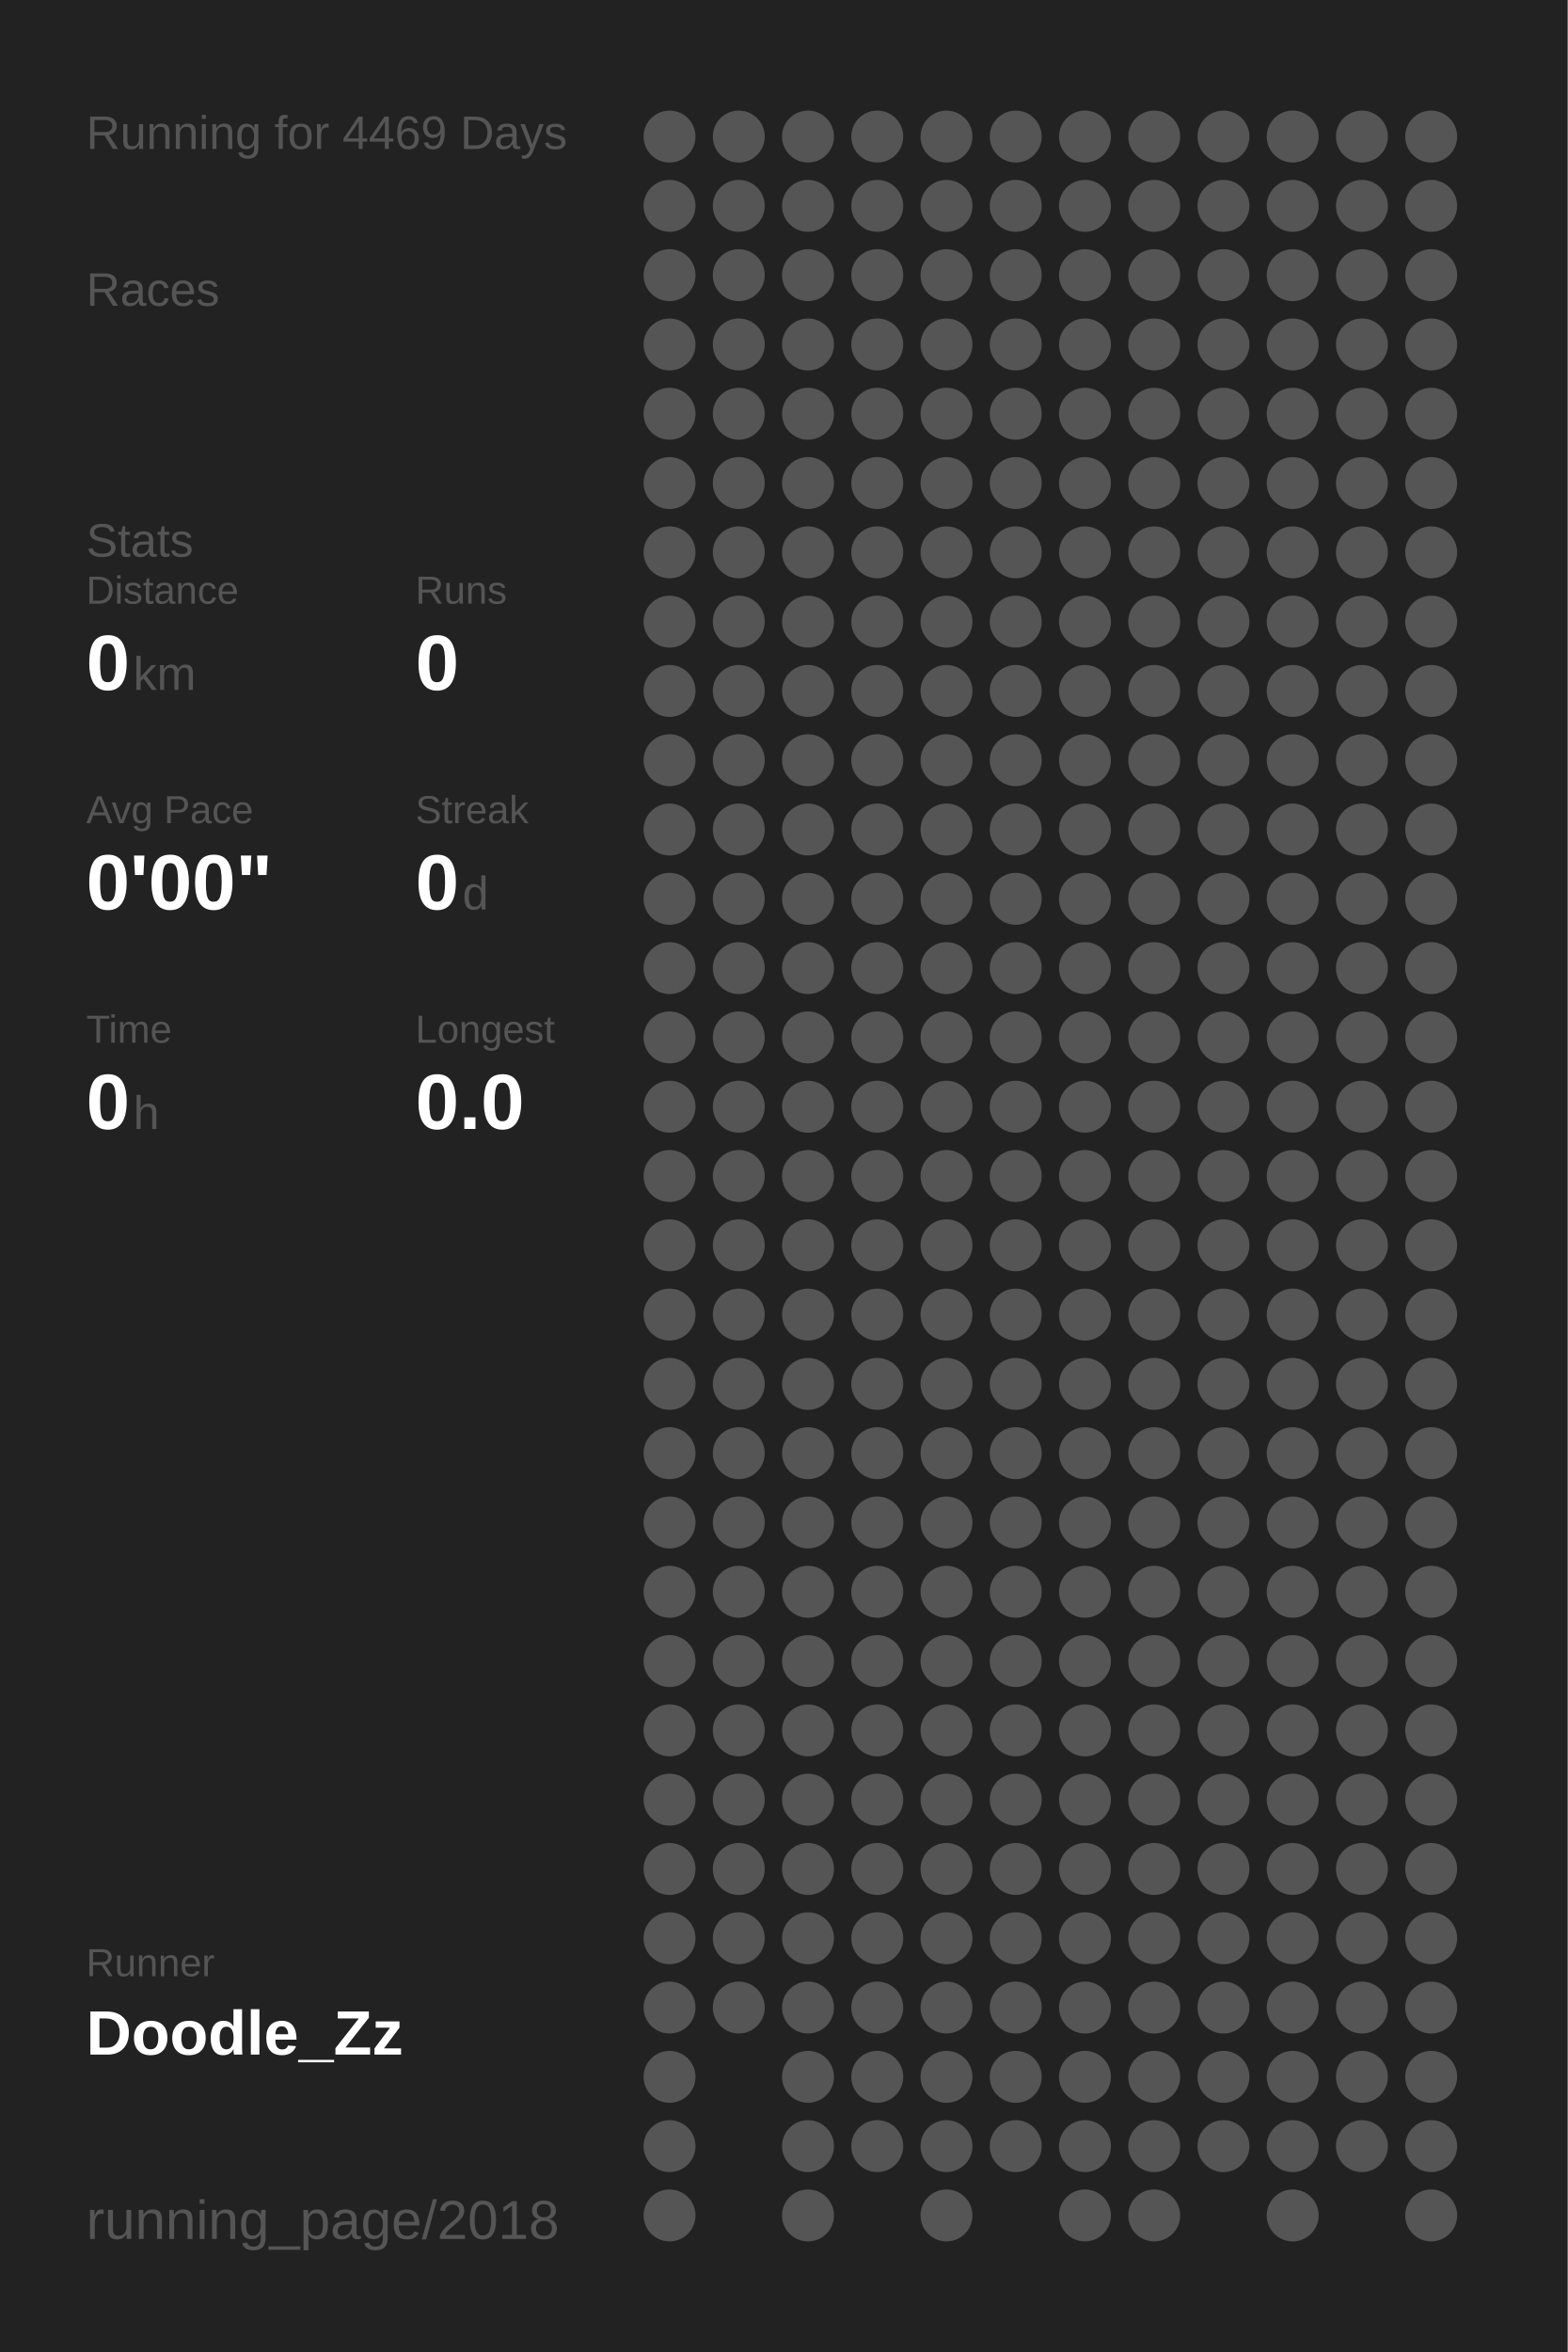
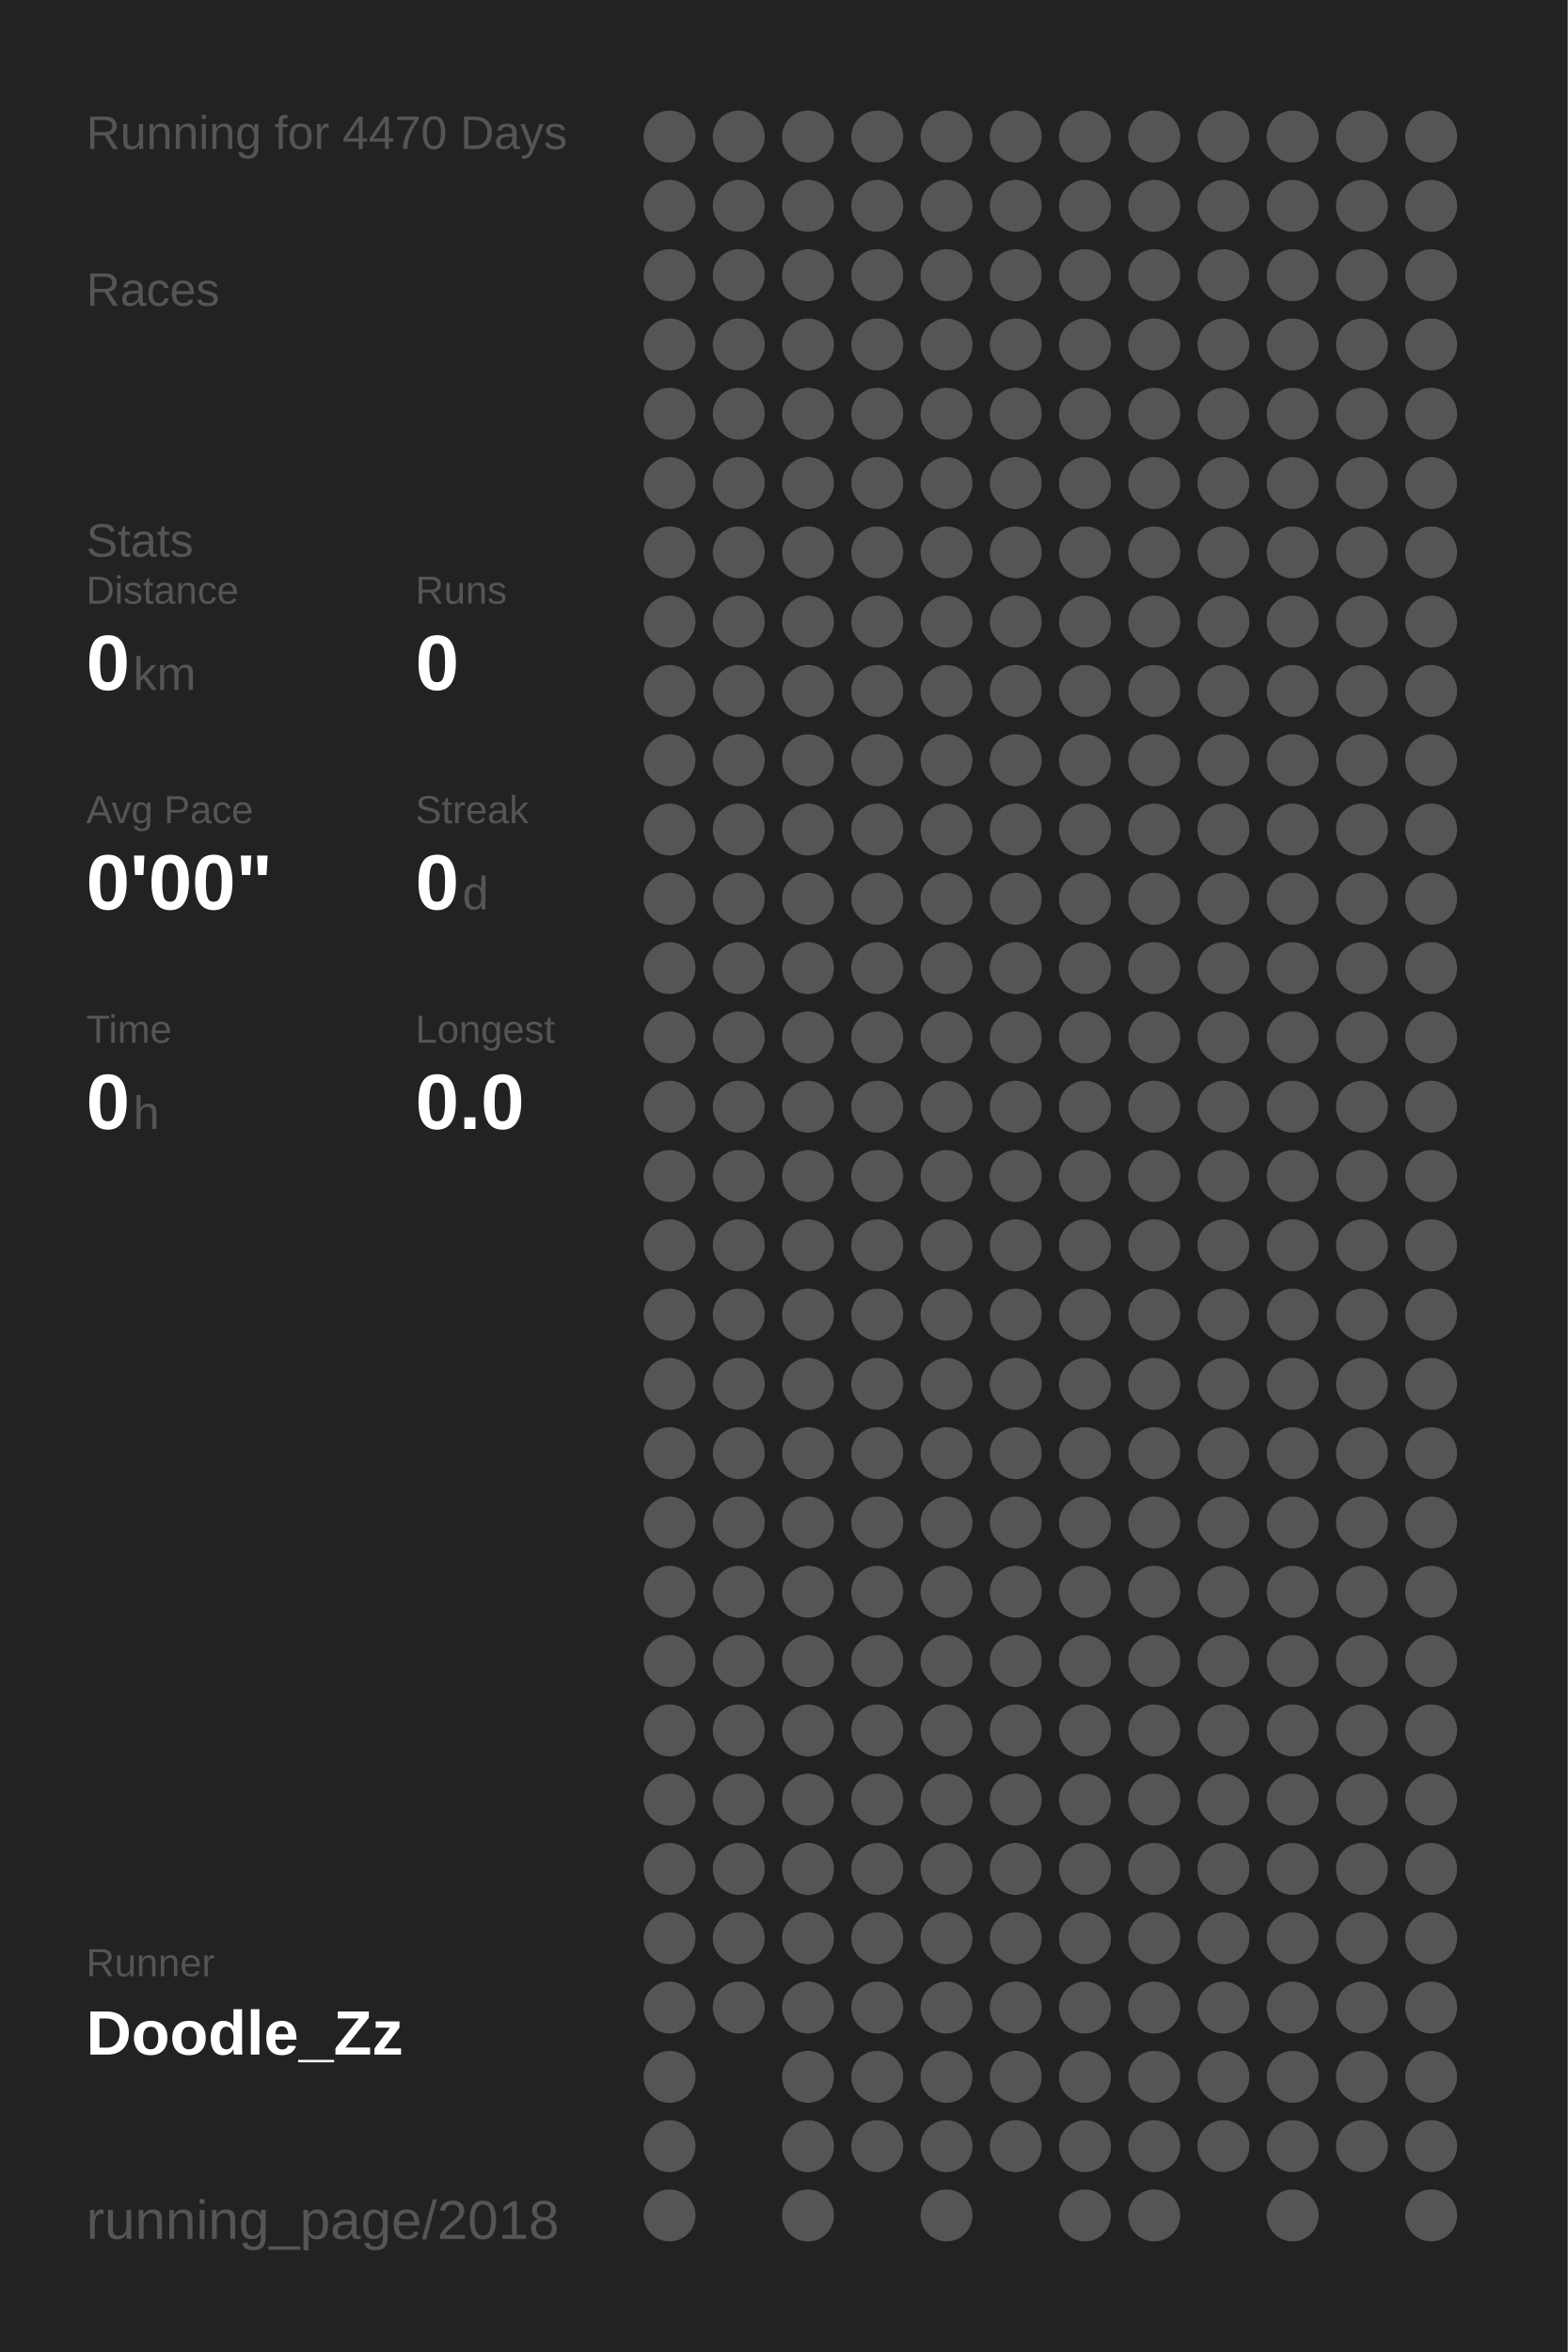
<svg xmlns="http://www.w3.org/2000/svg" baseProfile="full" height="300mm" version="1.1" viewBox="0,0,200,300" width="200mm">
  <defs />
  <rect fill="#222222" height="300" width="200" x="0" y="0" />
-   <text fill="#555555" style="font-size:6px; font-family:Arial;" x="11" y="19">Running for 4469 Days</text>
+   <text fill="#555555" style="font-size:6px; font-family:Arial;" x="11" y="19">Running for 4470 Days</text>
  <text fill="#555555" style="font-size:6px; font-family:Arial;" x="11" y="39">Races</text>
  <text fill="#555555" style="font-size:6px; font-family:Arial;" x="11" y="71">Stats</text>
  <text fill="#555555" style="font-size:5px; font-family:Arial;" x="11" y="77">Distance</text>
  <text fill="#FFFFFF" style="font-size:10px; font-family:Arial; font-weight:bold;" x="11" y="88">0</text>
  <text fill="#555555" style="font-size:6px; font-family:Arial;" x="17" y="88">km</text>
  <text fill="#555555" style="font-size:5px; font-family:Arial;" x="53" y="77">Runs</text>
  <text fill="#FFFFFF" style="font-size:10px; font-family:Arial; font-weight:bold;" x="53" y="88">0</text>
  <text fill="#555555" style="font-size:5px; font-family:Arial;" x="11" y="105">Avg Pace</text>
  <text fill="#FFFFFF" style="font-size:10px; font-family:Arial; font-weight:bold;" x="11" y="116">0'00"</text>
  <text fill="#555555" style="font-size:5px; font-family:Arial;" x="53" y="105">Streak</text>
  <text fill="#FFFFFF" style="font-size:10px; font-family:Arial; font-weight:bold;" x="53" y="116">0</text>
  <text fill="#555555" style="font-size:6px; font-family:Arial;" x="59" y="116">d</text>
  <text fill="#555555" style="font-size:5px; font-family:Arial;" x="11" y="133">Time</text>
  <text fill="#FFFFFF" style="font-size:10px; font-family:Arial; font-weight:bold;" x="11" y="144">0</text>
  <text fill="#555555" style="font-size:6px; font-family:Arial;" x="17" y="144">h</text>
  <text fill="#555555" style="font-size:5px; font-family:Arial;" x="53" y="133">Longest</text>
  <text fill="#FFFFFF" style="font-size:10px; font-family:Arial; font-weight:bold;" x="53" y="144">0.0</text>
  <text fill="#555555" style="font-size:5px; font-family:Arial;" x="11" y="252.065">Runner</text>
  <text fill="#FFFFFF" style="font-size:8px; font-family:Arial; font-weight:bold;" x="11" y="262.065">Doodle_Zz</text>
  <text fill="#555555" style="font-size:7px; font-family:Arial;" x="11" y="285.581">running_page/2018</text>
  <circle cx="85.417" cy="17.419" fill="#555555" r="3.312" />
  <circle cx="85.417" cy="26.258" fill="#555555" r="3.312" />
  <circle cx="85.417" cy="35.097" fill="#555555" r="3.312" />
  <circle cx="85.417" cy="43.935" fill="#555555" r="3.312" />
  <circle cx="85.417" cy="52.774" fill="#555555" r="3.312" />
  <circle cx="85.417" cy="61.613" fill="#555555" r="3.312" />
  <circle cx="85.417" cy="70.452" fill="#555555" r="3.312" />
  <circle cx="85.417" cy="79.29" fill="#555555" r="3.312" />
  <circle cx="85.417" cy="88.129" fill="#555555" r="3.312" />
  <circle cx="85.417" cy="96.968" fill="#555555" r="3.312" />
  <circle cx="85.417" cy="105.806" fill="#555555" r="3.312" />
  <circle cx="85.417" cy="114.645" fill="#555555" r="3.312" />
  <circle cx="85.417" cy="123.484" fill="#555555" r="3.312" />
  <circle cx="85.417" cy="132.323" fill="#555555" r="3.312" />
  <circle cx="85.417" cy="141.161" fill="#555555" r="3.312" />
  <circle cx="85.417" cy="150" fill="#555555" r="3.312" />
  <circle cx="85.417" cy="158.839" fill="#555555" r="3.312" />
  <circle cx="85.417" cy="167.677" fill="#555555" r="3.312" />
  <circle cx="85.417" cy="176.516" fill="#555555" r="3.312" />
  <circle cx="85.417" cy="185.355" fill="#555555" r="3.312" />
  <circle cx="85.417" cy="194.194" fill="#555555" r="3.312" />
  <circle cx="85.417" cy="203.032" fill="#555555" r="3.312" />
  <circle cx="85.417" cy="211.871" fill="#555555" r="3.312" />
  <circle cx="85.417" cy="220.71" fill="#555555" r="3.312" />
  <circle cx="85.417" cy="229.548" fill="#555555" r="3.312" />
  <circle cx="85.417" cy="238.387" fill="#555555" r="3.312" />
  <circle cx="85.417" cy="247.226" fill="#555555" r="3.312" />
  <circle cx="85.417" cy="256.065" fill="#555555" r="3.312" />
  <circle cx="85.417" cy="264.903" fill="#555555" r="3.312" />
  <circle cx="85.417" cy="273.742" fill="#555555" r="3.312" />
  <circle cx="85.417" cy="282.581" fill="#555555" r="3.312" />
  <circle cx="94.25" cy="17.419" fill="#555555" r="3.312" />
  <circle cx="94.25" cy="26.258" fill="#555555" r="3.312" />
  <circle cx="94.25" cy="35.097" fill="#555555" r="3.312" />
  <circle cx="94.25" cy="43.935" fill="#555555" r="3.312" />
  <circle cx="94.25" cy="52.774" fill="#555555" r="3.312" />
  <circle cx="94.25" cy="61.613" fill="#555555" r="3.312" />
  <circle cx="94.25" cy="70.452" fill="#555555" r="3.312" />
  <circle cx="94.25" cy="79.29" fill="#555555" r="3.312" />
  <circle cx="94.25" cy="88.129" fill="#555555" r="3.312" />
  <circle cx="94.25" cy="96.968" fill="#555555" r="3.312" />
  <circle cx="94.25" cy="105.806" fill="#555555" r="3.312" />
  <circle cx="94.25" cy="114.645" fill="#555555" r="3.312" />
  <circle cx="94.25" cy="123.484" fill="#555555" r="3.312" />
  <circle cx="94.25" cy="132.323" fill="#555555" r="3.312" />
  <circle cx="94.25" cy="141.161" fill="#555555" r="3.312" />
  <circle cx="94.25" cy="150" fill="#555555" r="3.312" />
  <circle cx="94.25" cy="158.839" fill="#555555" r="3.312" />
  <circle cx="94.25" cy="167.677" fill="#555555" r="3.312" />
  <circle cx="94.25" cy="176.516" fill="#555555" r="3.312" />
  <circle cx="94.25" cy="185.355" fill="#555555" r="3.312" />
  <circle cx="94.25" cy="194.194" fill="#555555" r="3.312" />
  <circle cx="94.25" cy="203.032" fill="#555555" r="3.312" />
  <circle cx="94.25" cy="211.871" fill="#555555" r="3.312" />
  <circle cx="94.25" cy="220.71" fill="#555555" r="3.312" />
  <circle cx="94.25" cy="229.548" fill="#555555" r="3.312" />
  <circle cx="94.25" cy="238.387" fill="#555555" r="3.312" />
  <circle cx="94.25" cy="247.226" fill="#555555" r="3.312" />
  <circle cx="94.25" cy="256.065" fill="#555555" r="3.312" />
  <circle cx="103.083" cy="17.419" fill="#555555" r="3.312" />
  <circle cx="103.083" cy="26.258" fill="#555555" r="3.312" />
  <circle cx="103.083" cy="35.097" fill="#555555" r="3.312" />
  <circle cx="103.083" cy="43.935" fill="#555555" r="3.312" />
  <circle cx="103.083" cy="52.774" fill="#555555" r="3.312" />
  <circle cx="103.083" cy="61.613" fill="#555555" r="3.312" />
  <circle cx="103.083" cy="70.452" fill="#555555" r="3.312" />
  <circle cx="103.083" cy="79.29" fill="#555555" r="3.312" />
  <circle cx="103.083" cy="88.129" fill="#555555" r="3.312" />
  <circle cx="103.083" cy="96.968" fill="#555555" r="3.312" />
  <circle cx="103.083" cy="105.806" fill="#555555" r="3.312" />
  <circle cx="103.083" cy="114.645" fill="#555555" r="3.312" />
  <circle cx="103.083" cy="123.484" fill="#555555" r="3.312" />
  <circle cx="103.083" cy="132.323" fill="#555555" r="3.312" />
  <circle cx="103.083" cy="141.161" fill="#555555" r="3.312" />
  <circle cx="103.083" cy="150" fill="#555555" r="3.312" />
  <circle cx="103.083" cy="158.839" fill="#555555" r="3.312" />
  <circle cx="103.083" cy="167.677" fill="#555555" r="3.312" />
  <circle cx="103.083" cy="176.516" fill="#555555" r="3.312" />
  <circle cx="103.083" cy="185.355" fill="#555555" r="3.312" />
  <circle cx="103.083" cy="194.194" fill="#555555" r="3.312" />
  <circle cx="103.083" cy="203.032" fill="#555555" r="3.312" />
  <circle cx="103.083" cy="211.871" fill="#555555" r="3.312" />
  <circle cx="103.083" cy="220.71" fill="#555555" r="3.312" />
  <circle cx="103.083" cy="229.548" fill="#555555" r="3.312" />
  <circle cx="103.083" cy="238.387" fill="#555555" r="3.312" />
  <circle cx="103.083" cy="247.226" fill="#555555" r="3.312" />
  <circle cx="103.083" cy="256.065" fill="#555555" r="3.312" />
  <circle cx="103.083" cy="264.903" fill="#555555" r="3.312" />
  <circle cx="103.083" cy="273.742" fill="#555555" r="3.312" />
  <circle cx="103.083" cy="282.581" fill="#555555" r="3.312" />
  <circle cx="111.917" cy="17.419" fill="#555555" r="3.312" />
  <circle cx="111.917" cy="26.258" fill="#555555" r="3.312" />
  <circle cx="111.917" cy="35.097" fill="#555555" r="3.312" />
  <circle cx="111.917" cy="43.935" fill="#555555" r="3.312" />
  <circle cx="111.917" cy="52.774" fill="#555555" r="3.312" />
  <circle cx="111.917" cy="61.613" fill="#555555" r="3.312" />
  <circle cx="111.917" cy="70.452" fill="#555555" r="3.312" />
  <circle cx="111.917" cy="79.29" fill="#555555" r="3.312" />
  <circle cx="111.917" cy="88.129" fill="#555555" r="3.312" />
  <circle cx="111.917" cy="96.968" fill="#555555" r="3.312" />
  <circle cx="111.917" cy="105.806" fill="#555555" r="3.312" />
  <circle cx="111.917" cy="114.645" fill="#555555" r="3.312" />
  <circle cx="111.917" cy="123.484" fill="#555555" r="3.312" />
  <circle cx="111.917" cy="132.323" fill="#555555" r="3.312" />
  <circle cx="111.917" cy="141.161" fill="#555555" r="3.312" />
  <circle cx="111.917" cy="150" fill="#555555" r="3.312" />
  <circle cx="111.917" cy="158.839" fill="#555555" r="3.312" />
  <circle cx="111.917" cy="167.677" fill="#555555" r="3.312" />
  <circle cx="111.917" cy="176.516" fill="#555555" r="3.312" />
  <circle cx="111.917" cy="185.355" fill="#555555" r="3.312" />
  <circle cx="111.917" cy="194.194" fill="#555555" r="3.312" />
  <circle cx="111.917" cy="203.032" fill="#555555" r="3.312" />
  <circle cx="111.917" cy="211.871" fill="#555555" r="3.312" />
  <circle cx="111.917" cy="220.71" fill="#555555" r="3.312" />
  <circle cx="111.917" cy="229.548" fill="#555555" r="3.312" />
  <circle cx="111.917" cy="238.387" fill="#555555" r="3.312" />
  <circle cx="111.917" cy="247.226" fill="#555555" r="3.312" />
  <circle cx="111.917" cy="256.065" fill="#555555" r="3.312" />
  <circle cx="111.917" cy="264.903" fill="#555555" r="3.312" />
  <circle cx="111.917" cy="273.742" fill="#555555" r="3.312" />
  <circle cx="120.75" cy="17.419" fill="#555555" r="3.312" />
  <circle cx="120.75" cy="26.258" fill="#555555" r="3.312" />
  <circle cx="120.75" cy="35.097" fill="#555555" r="3.312" />
  <circle cx="120.75" cy="43.935" fill="#555555" r="3.312" />
  <circle cx="120.75" cy="52.774" fill="#555555" r="3.312" />
  <circle cx="120.75" cy="61.613" fill="#555555" r="3.312" />
  <circle cx="120.75" cy="70.452" fill="#555555" r="3.312" />
  <circle cx="120.75" cy="79.29" fill="#555555" r="3.312" />
  <circle cx="120.75" cy="88.129" fill="#555555" r="3.312" />
  <circle cx="120.75" cy="96.968" fill="#555555" r="3.312" />
  <circle cx="120.75" cy="105.806" fill="#555555" r="3.312" />
  <circle cx="120.75" cy="114.645" fill="#555555" r="3.312" />
  <circle cx="120.75" cy="123.484" fill="#555555" r="3.312" />
  <circle cx="120.75" cy="132.323" fill="#555555" r="3.312" />
  <circle cx="120.75" cy="141.161" fill="#555555" r="3.312" />
  <circle cx="120.75" cy="150" fill="#555555" r="3.312" />
  <circle cx="120.75" cy="158.839" fill="#555555" r="3.312" />
  <circle cx="120.75" cy="167.677" fill="#555555" r="3.312" />
  <circle cx="120.75" cy="176.516" fill="#555555" r="3.312" />
  <circle cx="120.75" cy="185.355" fill="#555555" r="3.312" />
  <circle cx="120.75" cy="194.194" fill="#555555" r="3.312" />
  <circle cx="120.75" cy="203.032" fill="#555555" r="3.312" />
  <circle cx="120.75" cy="211.871" fill="#555555" r="3.312" />
  <circle cx="120.75" cy="220.71" fill="#555555" r="3.312" />
  <circle cx="120.75" cy="229.548" fill="#555555" r="3.312" />
  <circle cx="120.75" cy="238.387" fill="#555555" r="3.312" />
  <circle cx="120.75" cy="247.226" fill="#555555" r="3.312" />
  <circle cx="120.75" cy="256.065" fill="#555555" r="3.312" />
  <circle cx="120.75" cy="264.903" fill="#555555" r="3.312" />
  <circle cx="120.75" cy="273.742" fill="#555555" r="3.312" />
  <circle cx="120.75" cy="282.581" fill="#555555" r="3.312" />
  <circle cx="129.583" cy="17.419" fill="#555555" r="3.312" />
  <circle cx="129.583" cy="26.258" fill="#555555" r="3.312" />
  <circle cx="129.583" cy="35.097" fill="#555555" r="3.312" />
  <circle cx="129.583" cy="43.935" fill="#555555" r="3.312" />
  <circle cx="129.583" cy="52.774" fill="#555555" r="3.312" />
  <circle cx="129.583" cy="61.613" fill="#555555" r="3.312" />
  <circle cx="129.583" cy="70.452" fill="#555555" r="3.312" />
  <circle cx="129.583" cy="79.29" fill="#555555" r="3.312" />
  <circle cx="129.583" cy="88.129" fill="#555555" r="3.312" />
  <circle cx="129.583" cy="96.968" fill="#555555" r="3.312" />
  <circle cx="129.583" cy="105.806" fill="#555555" r="3.312" />
  <circle cx="129.583" cy="114.645" fill="#555555" r="3.312" />
  <circle cx="129.583" cy="123.484" fill="#555555" r="3.312" />
  <circle cx="129.583" cy="132.323" fill="#555555" r="3.312" />
  <circle cx="129.583" cy="141.161" fill="#555555" r="3.312" />
  <circle cx="129.583" cy="150" fill="#555555" r="3.312" />
  <circle cx="129.583" cy="158.839" fill="#555555" r="3.312" />
  <circle cx="129.583" cy="167.677" fill="#555555" r="3.312" />
  <circle cx="129.583" cy="176.516" fill="#555555" r="3.312" />
  <circle cx="129.583" cy="185.355" fill="#555555" r="3.312" />
  <circle cx="129.583" cy="194.194" fill="#555555" r="3.312" />
  <circle cx="129.583" cy="203.032" fill="#555555" r="3.312" />
  <circle cx="129.583" cy="211.871" fill="#555555" r="3.312" />
  <circle cx="129.583" cy="220.71" fill="#555555" r="3.312" />
  <circle cx="129.583" cy="229.548" fill="#555555" r="3.312" />
  <circle cx="129.583" cy="238.387" fill="#555555" r="3.312" />
  <circle cx="129.583" cy="247.226" fill="#555555" r="3.312" />
  <circle cx="129.583" cy="256.065" fill="#555555" r="3.312" />
  <circle cx="129.583" cy="264.903" fill="#555555" r="3.312" />
  <circle cx="129.583" cy="273.742" fill="#555555" r="3.312" />
  <circle cx="138.417" cy="17.419" fill="#555555" r="3.312" />
  <circle cx="138.417" cy="26.258" fill="#555555" r="3.312" />
  <circle cx="138.417" cy="35.097" fill="#555555" r="3.312" />
  <circle cx="138.417" cy="43.935" fill="#555555" r="3.312" />
  <circle cx="138.417" cy="52.774" fill="#555555" r="3.312" />
  <circle cx="138.417" cy="61.613" fill="#555555" r="3.312" />
  <circle cx="138.417" cy="70.452" fill="#555555" r="3.312" />
  <circle cx="138.417" cy="79.29" fill="#555555" r="3.312" />
  <circle cx="138.417" cy="88.129" fill="#555555" r="3.312" />
  <circle cx="138.417" cy="96.968" fill="#555555" r="3.312" />
  <circle cx="138.417" cy="105.806" fill="#555555" r="3.312" />
  <circle cx="138.417" cy="114.645" fill="#555555" r="3.312" />
  <circle cx="138.417" cy="123.484" fill="#555555" r="3.312" />
  <circle cx="138.417" cy="132.323" fill="#555555" r="3.312" />
  <circle cx="138.417" cy="141.161" fill="#555555" r="3.312" />
  <circle cx="138.417" cy="150" fill="#555555" r="3.312" />
  <circle cx="138.417" cy="158.839" fill="#555555" r="3.312" />
  <circle cx="138.417" cy="167.677" fill="#555555" r="3.312" />
  <circle cx="138.417" cy="176.516" fill="#555555" r="3.312" />
  <circle cx="138.417" cy="185.355" fill="#555555" r="3.312" />
  <circle cx="138.417" cy="194.194" fill="#555555" r="3.312" />
  <circle cx="138.417" cy="203.032" fill="#555555" r="3.312" />
  <circle cx="138.417" cy="211.871" fill="#555555" r="3.312" />
  <circle cx="138.417" cy="220.71" fill="#555555" r="3.312" />
  <circle cx="138.417" cy="229.548" fill="#555555" r="3.312" />
  <circle cx="138.417" cy="238.387" fill="#555555" r="3.312" />
  <circle cx="138.417" cy="247.226" fill="#555555" r="3.312" />
  <circle cx="138.417" cy="256.065" fill="#555555" r="3.312" />
  <circle cx="138.417" cy="264.903" fill="#555555" r="3.312" />
  <circle cx="138.417" cy="273.742" fill="#555555" r="3.312" />
  <circle cx="138.417" cy="282.581" fill="#555555" r="3.312" />
  <circle cx="147.25" cy="17.419" fill="#555555" r="3.312" />
  <circle cx="147.25" cy="26.258" fill="#555555" r="3.312" />
  <circle cx="147.25" cy="35.097" fill="#555555" r="3.312" />
  <circle cx="147.25" cy="43.935" fill="#555555" r="3.312" />
  <circle cx="147.25" cy="52.774" fill="#555555" r="3.312" />
  <circle cx="147.25" cy="61.613" fill="#555555" r="3.312" />
  <circle cx="147.25" cy="70.452" fill="#555555" r="3.312" />
  <circle cx="147.25" cy="79.29" fill="#555555" r="3.312" />
  <circle cx="147.25" cy="88.129" fill="#555555" r="3.312" />
  <circle cx="147.25" cy="96.968" fill="#555555" r="3.312" />
  <circle cx="147.25" cy="105.806" fill="#555555" r="3.312" />
  <circle cx="147.25" cy="114.645" fill="#555555" r="3.312" />
  <circle cx="147.25" cy="123.484" fill="#555555" r="3.312" />
  <circle cx="147.25" cy="132.323" fill="#555555" r="3.312" />
  <circle cx="147.25" cy="141.161" fill="#555555" r="3.312" />
  <circle cx="147.25" cy="150" fill="#555555" r="3.312" />
  <circle cx="147.25" cy="158.839" fill="#555555" r="3.312" />
  <circle cx="147.25" cy="167.677" fill="#555555" r="3.312" />
  <circle cx="147.25" cy="176.516" fill="#555555" r="3.312" />
  <circle cx="147.25" cy="185.355" fill="#555555" r="3.312" />
  <circle cx="147.25" cy="194.194" fill="#555555" r="3.312" />
  <circle cx="147.25" cy="203.032" fill="#555555" r="3.312" />
  <circle cx="147.25" cy="211.871" fill="#555555" r="3.312" />
  <circle cx="147.25" cy="220.71" fill="#555555" r="3.312" />
  <circle cx="147.25" cy="229.548" fill="#555555" r="3.312" />
  <circle cx="147.25" cy="238.387" fill="#555555" r="3.312" />
  <circle cx="147.25" cy="247.226" fill="#555555" r="3.312" />
  <circle cx="147.25" cy="256.065" fill="#555555" r="3.312" />
  <circle cx="147.25" cy="264.903" fill="#555555" r="3.312" />
  <circle cx="147.25" cy="273.742" fill="#555555" r="3.312" />
  <circle cx="147.25" cy="282.581" fill="#555555" r="3.312" />
  <circle cx="156.083" cy="17.419" fill="#555555" r="3.312" />
  <circle cx="156.083" cy="26.258" fill="#555555" r="3.312" />
  <circle cx="156.083" cy="35.097" fill="#555555" r="3.312" />
  <circle cx="156.083" cy="43.935" fill="#555555" r="3.312" />
  <circle cx="156.083" cy="52.774" fill="#555555" r="3.312" />
  <circle cx="156.083" cy="61.613" fill="#555555" r="3.312" />
  <circle cx="156.083" cy="70.452" fill="#555555" r="3.312" />
  <circle cx="156.083" cy="79.29" fill="#555555" r="3.312" />
  <circle cx="156.083" cy="88.129" fill="#555555" r="3.312" />
  <circle cx="156.083" cy="96.968" fill="#555555" r="3.312" />
  <circle cx="156.083" cy="105.806" fill="#555555" r="3.312" />
  <circle cx="156.083" cy="114.645" fill="#555555" r="3.312" />
  <circle cx="156.083" cy="123.484" fill="#555555" r="3.312" />
  <circle cx="156.083" cy="132.323" fill="#555555" r="3.312" />
  <circle cx="156.083" cy="141.161" fill="#555555" r="3.312" />
  <circle cx="156.083" cy="150" fill="#555555" r="3.312" />
  <circle cx="156.083" cy="158.839" fill="#555555" r="3.312" />
  <circle cx="156.083" cy="167.677" fill="#555555" r="3.312" />
  <circle cx="156.083" cy="176.516" fill="#555555" r="3.312" />
  <circle cx="156.083" cy="185.355" fill="#555555" r="3.312" />
  <circle cx="156.083" cy="194.194" fill="#555555" r="3.312" />
  <circle cx="156.083" cy="203.032" fill="#555555" r="3.312" />
  <circle cx="156.083" cy="211.871" fill="#555555" r="3.312" />
  <circle cx="156.083" cy="220.71" fill="#555555" r="3.312" />
  <circle cx="156.083" cy="229.548" fill="#555555" r="3.312" />
  <circle cx="156.083" cy="238.387" fill="#555555" r="3.312" />
  <circle cx="156.083" cy="247.226" fill="#555555" r="3.312" />
  <circle cx="156.083" cy="256.065" fill="#555555" r="3.312" />
  <circle cx="156.083" cy="264.903" fill="#555555" r="3.312" />
  <circle cx="156.083" cy="273.742" fill="#555555" r="3.312" />
  <circle cx="164.917" cy="17.419" fill="#555555" r="3.312" />
  <circle cx="164.917" cy="26.258" fill="#555555" r="3.312" />
  <circle cx="164.917" cy="35.097" fill="#555555" r="3.312" />
  <circle cx="164.917" cy="43.935" fill="#555555" r="3.312" />
  <circle cx="164.917" cy="52.774" fill="#555555" r="3.312" />
  <circle cx="164.917" cy="61.613" fill="#555555" r="3.312" />
  <circle cx="164.917" cy="70.452" fill="#555555" r="3.312" />
  <circle cx="164.917" cy="79.29" fill="#555555" r="3.312" />
  <circle cx="164.917" cy="88.129" fill="#555555" r="3.312" />
  <circle cx="164.917" cy="96.968" fill="#555555" r="3.312" />
  <circle cx="164.917" cy="105.806" fill="#555555" r="3.312" />
  <circle cx="164.917" cy="114.645" fill="#555555" r="3.312" />
  <circle cx="164.917" cy="123.484" fill="#555555" r="3.312" />
  <circle cx="164.917" cy="132.323" fill="#555555" r="3.312" />
  <circle cx="164.917" cy="141.161" fill="#555555" r="3.312" />
  <circle cx="164.917" cy="150" fill="#555555" r="3.312" />
  <circle cx="164.917" cy="158.839" fill="#555555" r="3.312" />
  <circle cx="164.917" cy="167.677" fill="#555555" r="3.312" />
  <circle cx="164.917" cy="176.516" fill="#555555" r="3.312" />
  <circle cx="164.917" cy="185.355" fill="#555555" r="3.312" />
  <circle cx="164.917" cy="194.194" fill="#555555" r="3.312" />
  <circle cx="164.917" cy="203.032" fill="#555555" r="3.312" />
  <circle cx="164.917" cy="211.871" fill="#555555" r="3.312" />
  <circle cx="164.917" cy="220.71" fill="#555555" r="3.312" />
  <circle cx="164.917" cy="229.548" fill="#555555" r="3.312" />
  <circle cx="164.917" cy="238.387" fill="#555555" r="3.312" />
  <circle cx="164.917" cy="247.226" fill="#555555" r="3.312" />
  <circle cx="164.917" cy="256.065" fill="#555555" r="3.312" />
  <circle cx="164.917" cy="264.903" fill="#555555" r="3.312" />
  <circle cx="164.917" cy="273.742" fill="#555555" r="3.312" />
  <circle cx="164.917" cy="282.581" fill="#555555" r="3.312" />
  <circle cx="173.75" cy="17.419" fill="#555555" r="3.312" />
  <circle cx="173.75" cy="26.258" fill="#555555" r="3.312" />
  <circle cx="173.75" cy="35.097" fill="#555555" r="3.312" />
  <circle cx="173.75" cy="43.935" fill="#555555" r="3.312" />
  <circle cx="173.75" cy="52.774" fill="#555555" r="3.312" />
  <circle cx="173.75" cy="61.613" fill="#555555" r="3.312" />
  <circle cx="173.75" cy="70.452" fill="#555555" r="3.312" />
  <circle cx="173.75" cy="79.29" fill="#555555" r="3.312" />
  <circle cx="173.75" cy="88.129" fill="#555555" r="3.312" />
  <circle cx="173.75" cy="96.968" fill="#555555" r="3.312" />
  <circle cx="173.75" cy="105.806" fill="#555555" r="3.312" />
  <circle cx="173.75" cy="114.645" fill="#555555" r="3.312" />
  <circle cx="173.75" cy="123.484" fill="#555555" r="3.312" />
  <circle cx="173.75" cy="132.323" fill="#555555" r="3.312" />
  <circle cx="173.75" cy="141.161" fill="#555555" r="3.312" />
  <circle cx="173.75" cy="150" fill="#555555" r="3.312" />
  <circle cx="173.75" cy="158.839" fill="#555555" r="3.312" />
  <circle cx="173.75" cy="167.677" fill="#555555" r="3.312" />
  <circle cx="173.75" cy="176.516" fill="#555555" r="3.312" />
  <circle cx="173.75" cy="185.355" fill="#555555" r="3.312" />
  <circle cx="173.75" cy="194.194" fill="#555555" r="3.312" />
  <circle cx="173.75" cy="203.032" fill="#555555" r="3.312" />
  <circle cx="173.75" cy="211.871" fill="#555555" r="3.312" />
  <circle cx="173.75" cy="220.71" fill="#555555" r="3.312" />
  <circle cx="173.75" cy="229.548" fill="#555555" r="3.312" />
  <circle cx="173.75" cy="238.387" fill="#555555" r="3.312" />
  <circle cx="173.75" cy="247.226" fill="#555555" r="3.312" />
  <circle cx="173.75" cy="256.065" fill="#555555" r="3.312" />
  <circle cx="173.75" cy="264.903" fill="#555555" r="3.312" />
  <circle cx="173.75" cy="273.742" fill="#555555" r="3.312" />
  <circle cx="182.583" cy="17.419" fill="#555555" r="3.312" />
  <circle cx="182.583" cy="26.258" fill="#555555" r="3.312" />
  <circle cx="182.583" cy="35.097" fill="#555555" r="3.312" />
  <circle cx="182.583" cy="43.935" fill="#555555" r="3.312" />
  <circle cx="182.583" cy="52.774" fill="#555555" r="3.312" />
  <circle cx="182.583" cy="61.613" fill="#555555" r="3.312" />
  <circle cx="182.583" cy="70.452" fill="#555555" r="3.312" />
  <circle cx="182.583" cy="79.29" fill="#555555" r="3.312" />
  <circle cx="182.583" cy="88.129" fill="#555555" r="3.312" />
  <circle cx="182.583" cy="96.968" fill="#555555" r="3.312" />
  <circle cx="182.583" cy="105.806" fill="#555555" r="3.312" />
  <circle cx="182.583" cy="114.645" fill="#555555" r="3.312" />
  <circle cx="182.583" cy="123.484" fill="#555555" r="3.312" />
  <circle cx="182.583" cy="132.323" fill="#555555" r="3.312" />
  <circle cx="182.583" cy="141.161" fill="#555555" r="3.312" />
  <circle cx="182.583" cy="150" fill="#555555" r="3.312" />
  <circle cx="182.583" cy="158.839" fill="#555555" r="3.312" />
  <circle cx="182.583" cy="167.677" fill="#555555" r="3.312" />
  <circle cx="182.583" cy="176.516" fill="#555555" r="3.312" />
  <circle cx="182.583" cy="185.355" fill="#555555" r="3.312" />
  <circle cx="182.583" cy="194.194" fill="#555555" r="3.312" />
  <circle cx="182.583" cy="203.032" fill="#555555" r="3.312" />
  <circle cx="182.583" cy="211.871" fill="#555555" r="3.312" />
  <circle cx="182.583" cy="220.71" fill="#555555" r="3.312" />
  <circle cx="182.583" cy="229.548" fill="#555555" r="3.312" />
  <circle cx="182.583" cy="238.387" fill="#555555" r="3.312" />
  <circle cx="182.583" cy="247.226" fill="#555555" r="3.312" />
  <circle cx="182.583" cy="256.065" fill="#555555" r="3.312" />
  <circle cx="182.583" cy="264.903" fill="#555555" r="3.312" />
  <circle cx="182.583" cy="273.742" fill="#555555" r="3.312" />
  <circle cx="182.583" cy="282.581" fill="#555555" r="3.312" />
</svg>
